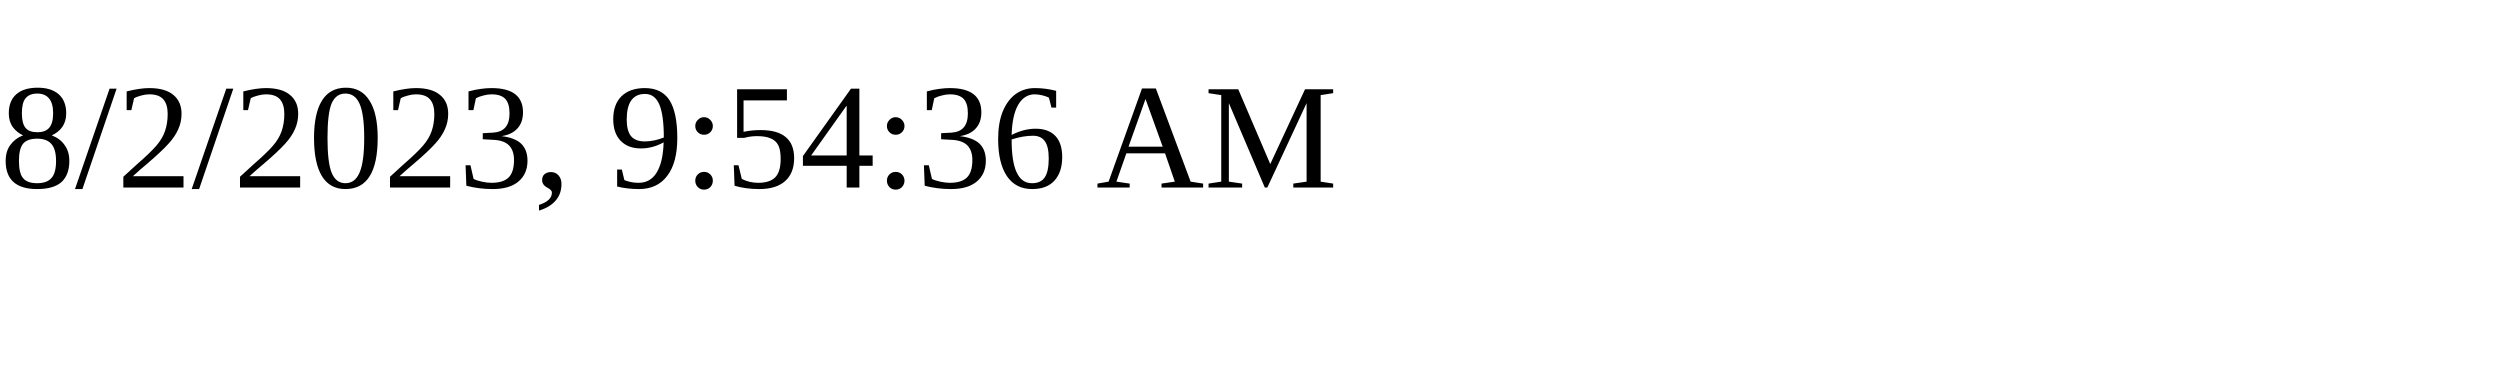
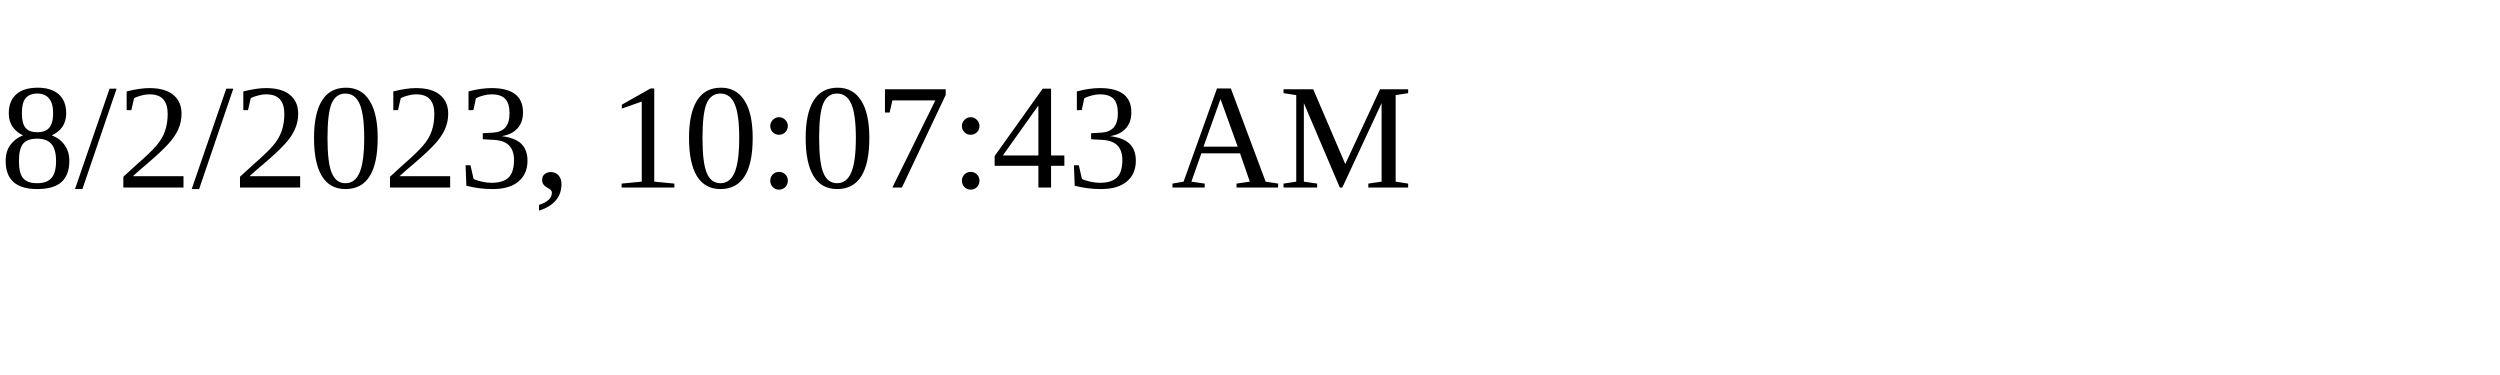
<svg xmlns="http://www.w3.org/2000/svg" height="30" width="200">
-   <text x="0" y="15">8/2/2023, 9:54:36 AM</text>
+   <text x="0" y="15">8/2/2023, 10:07:43 AM</text>
</svg>
